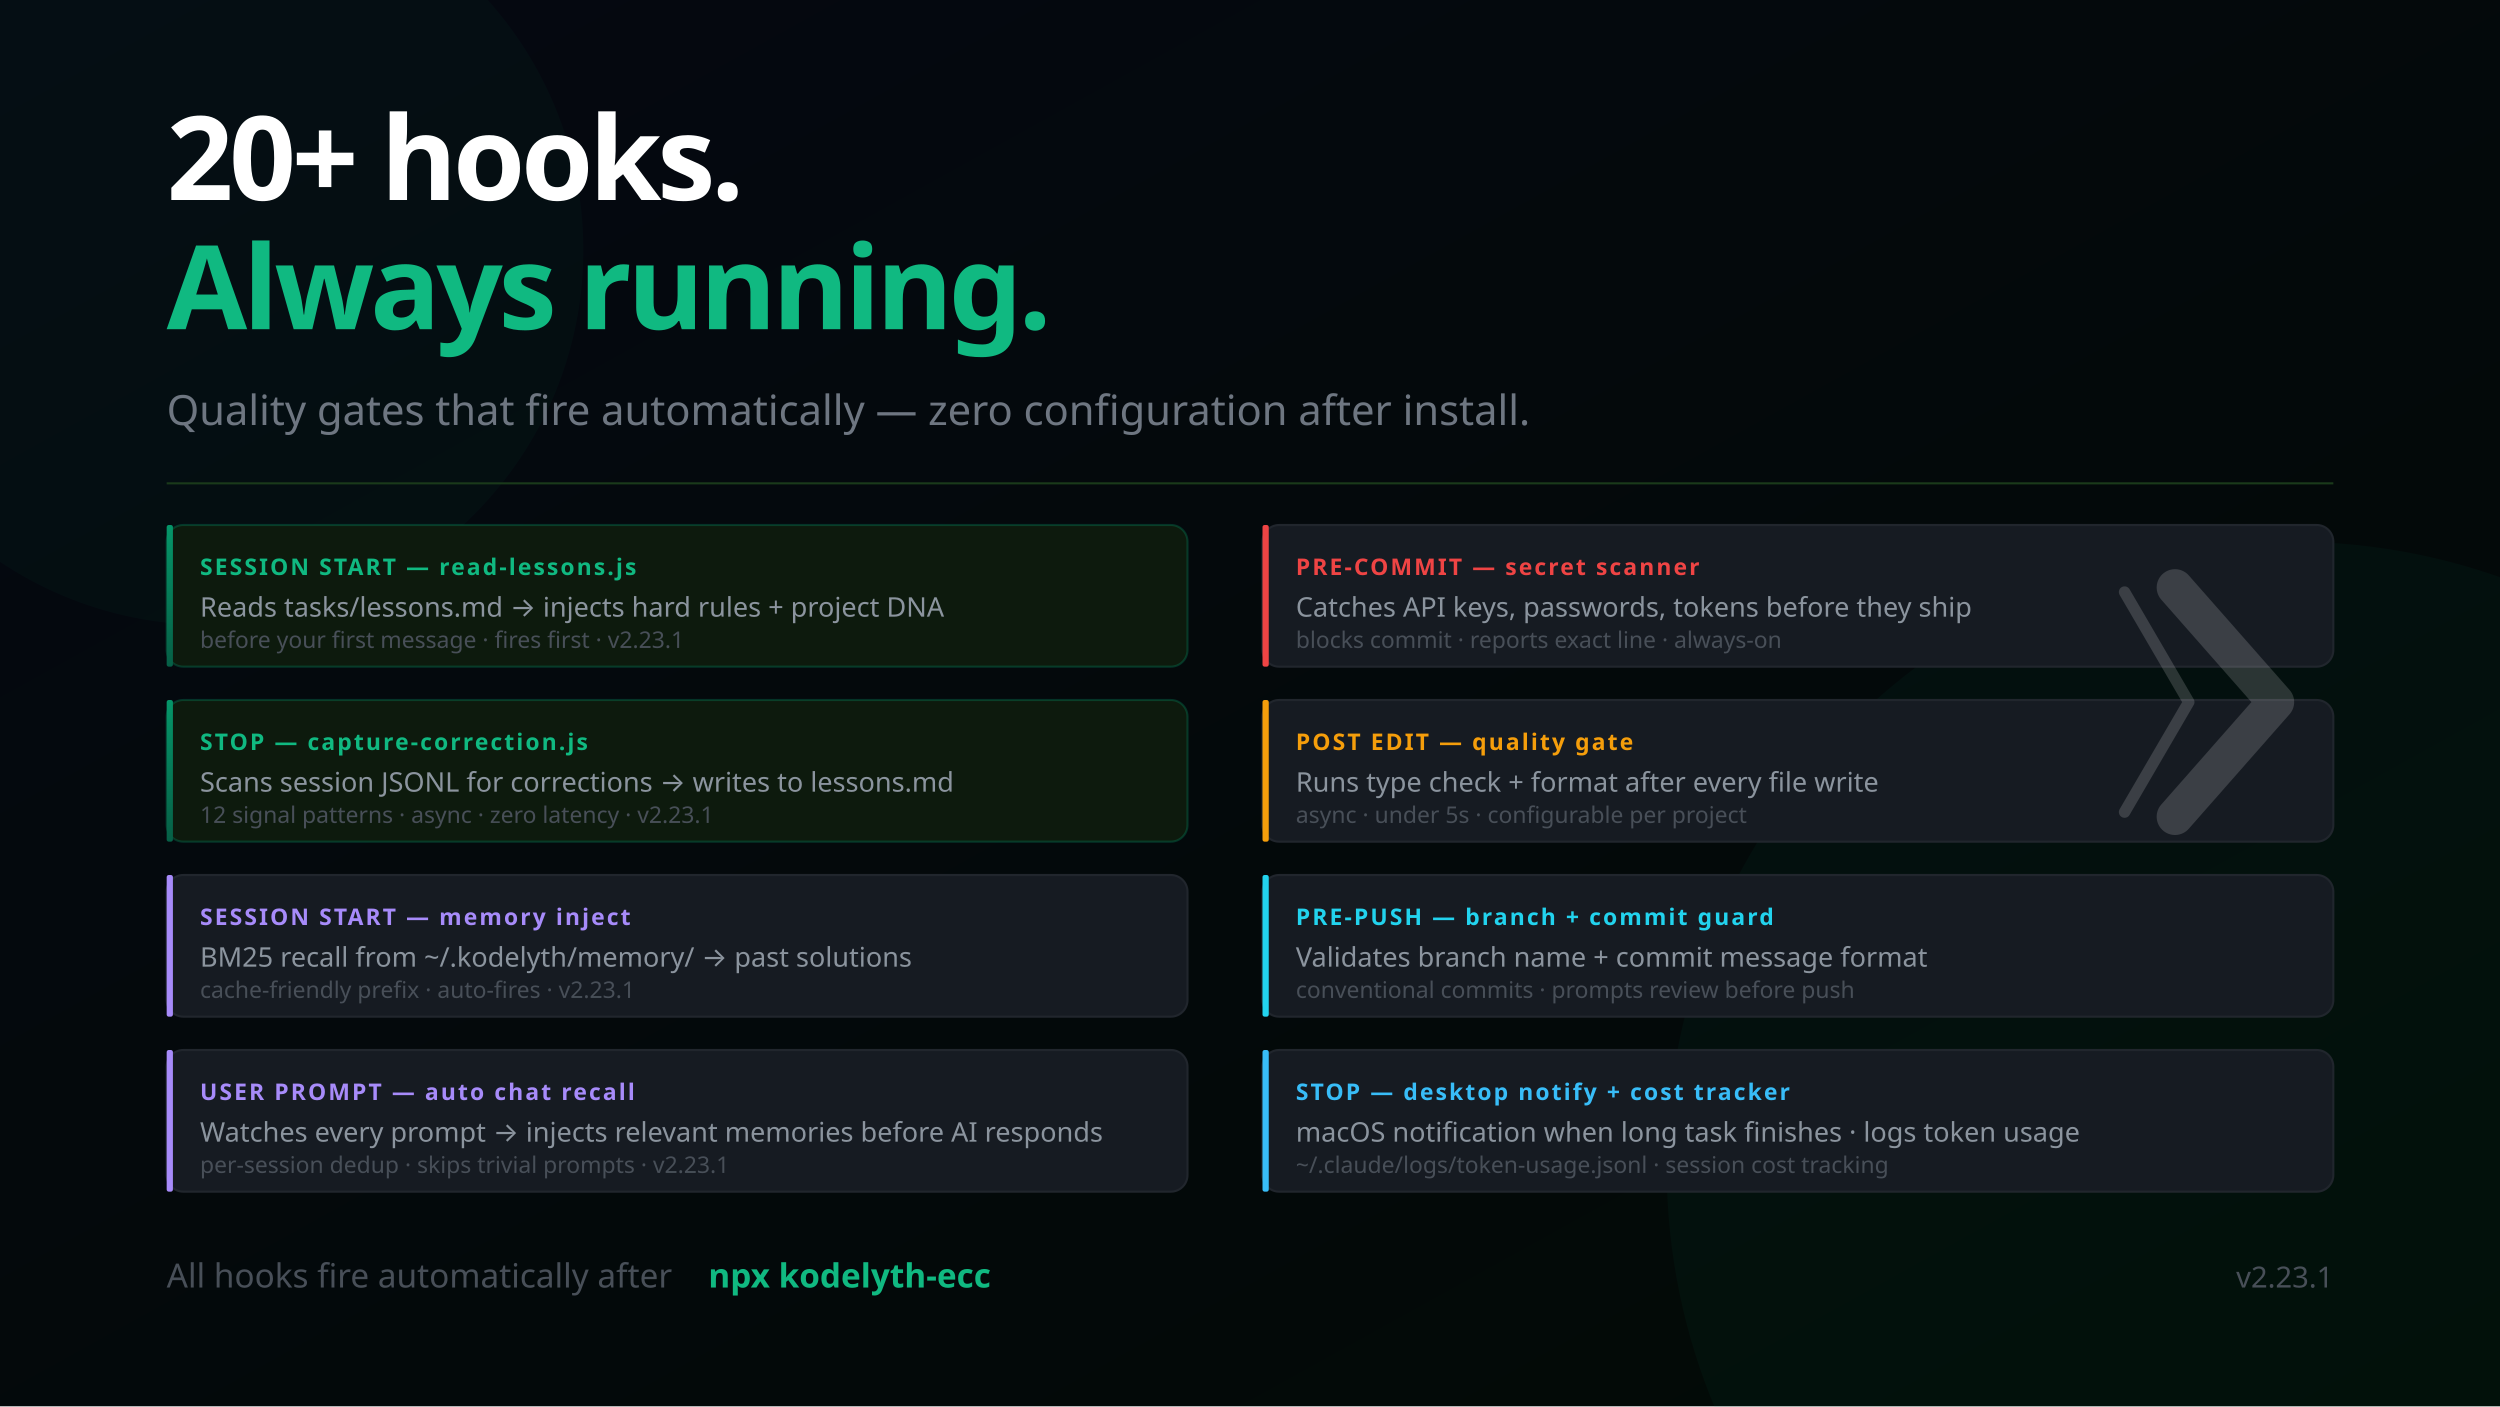
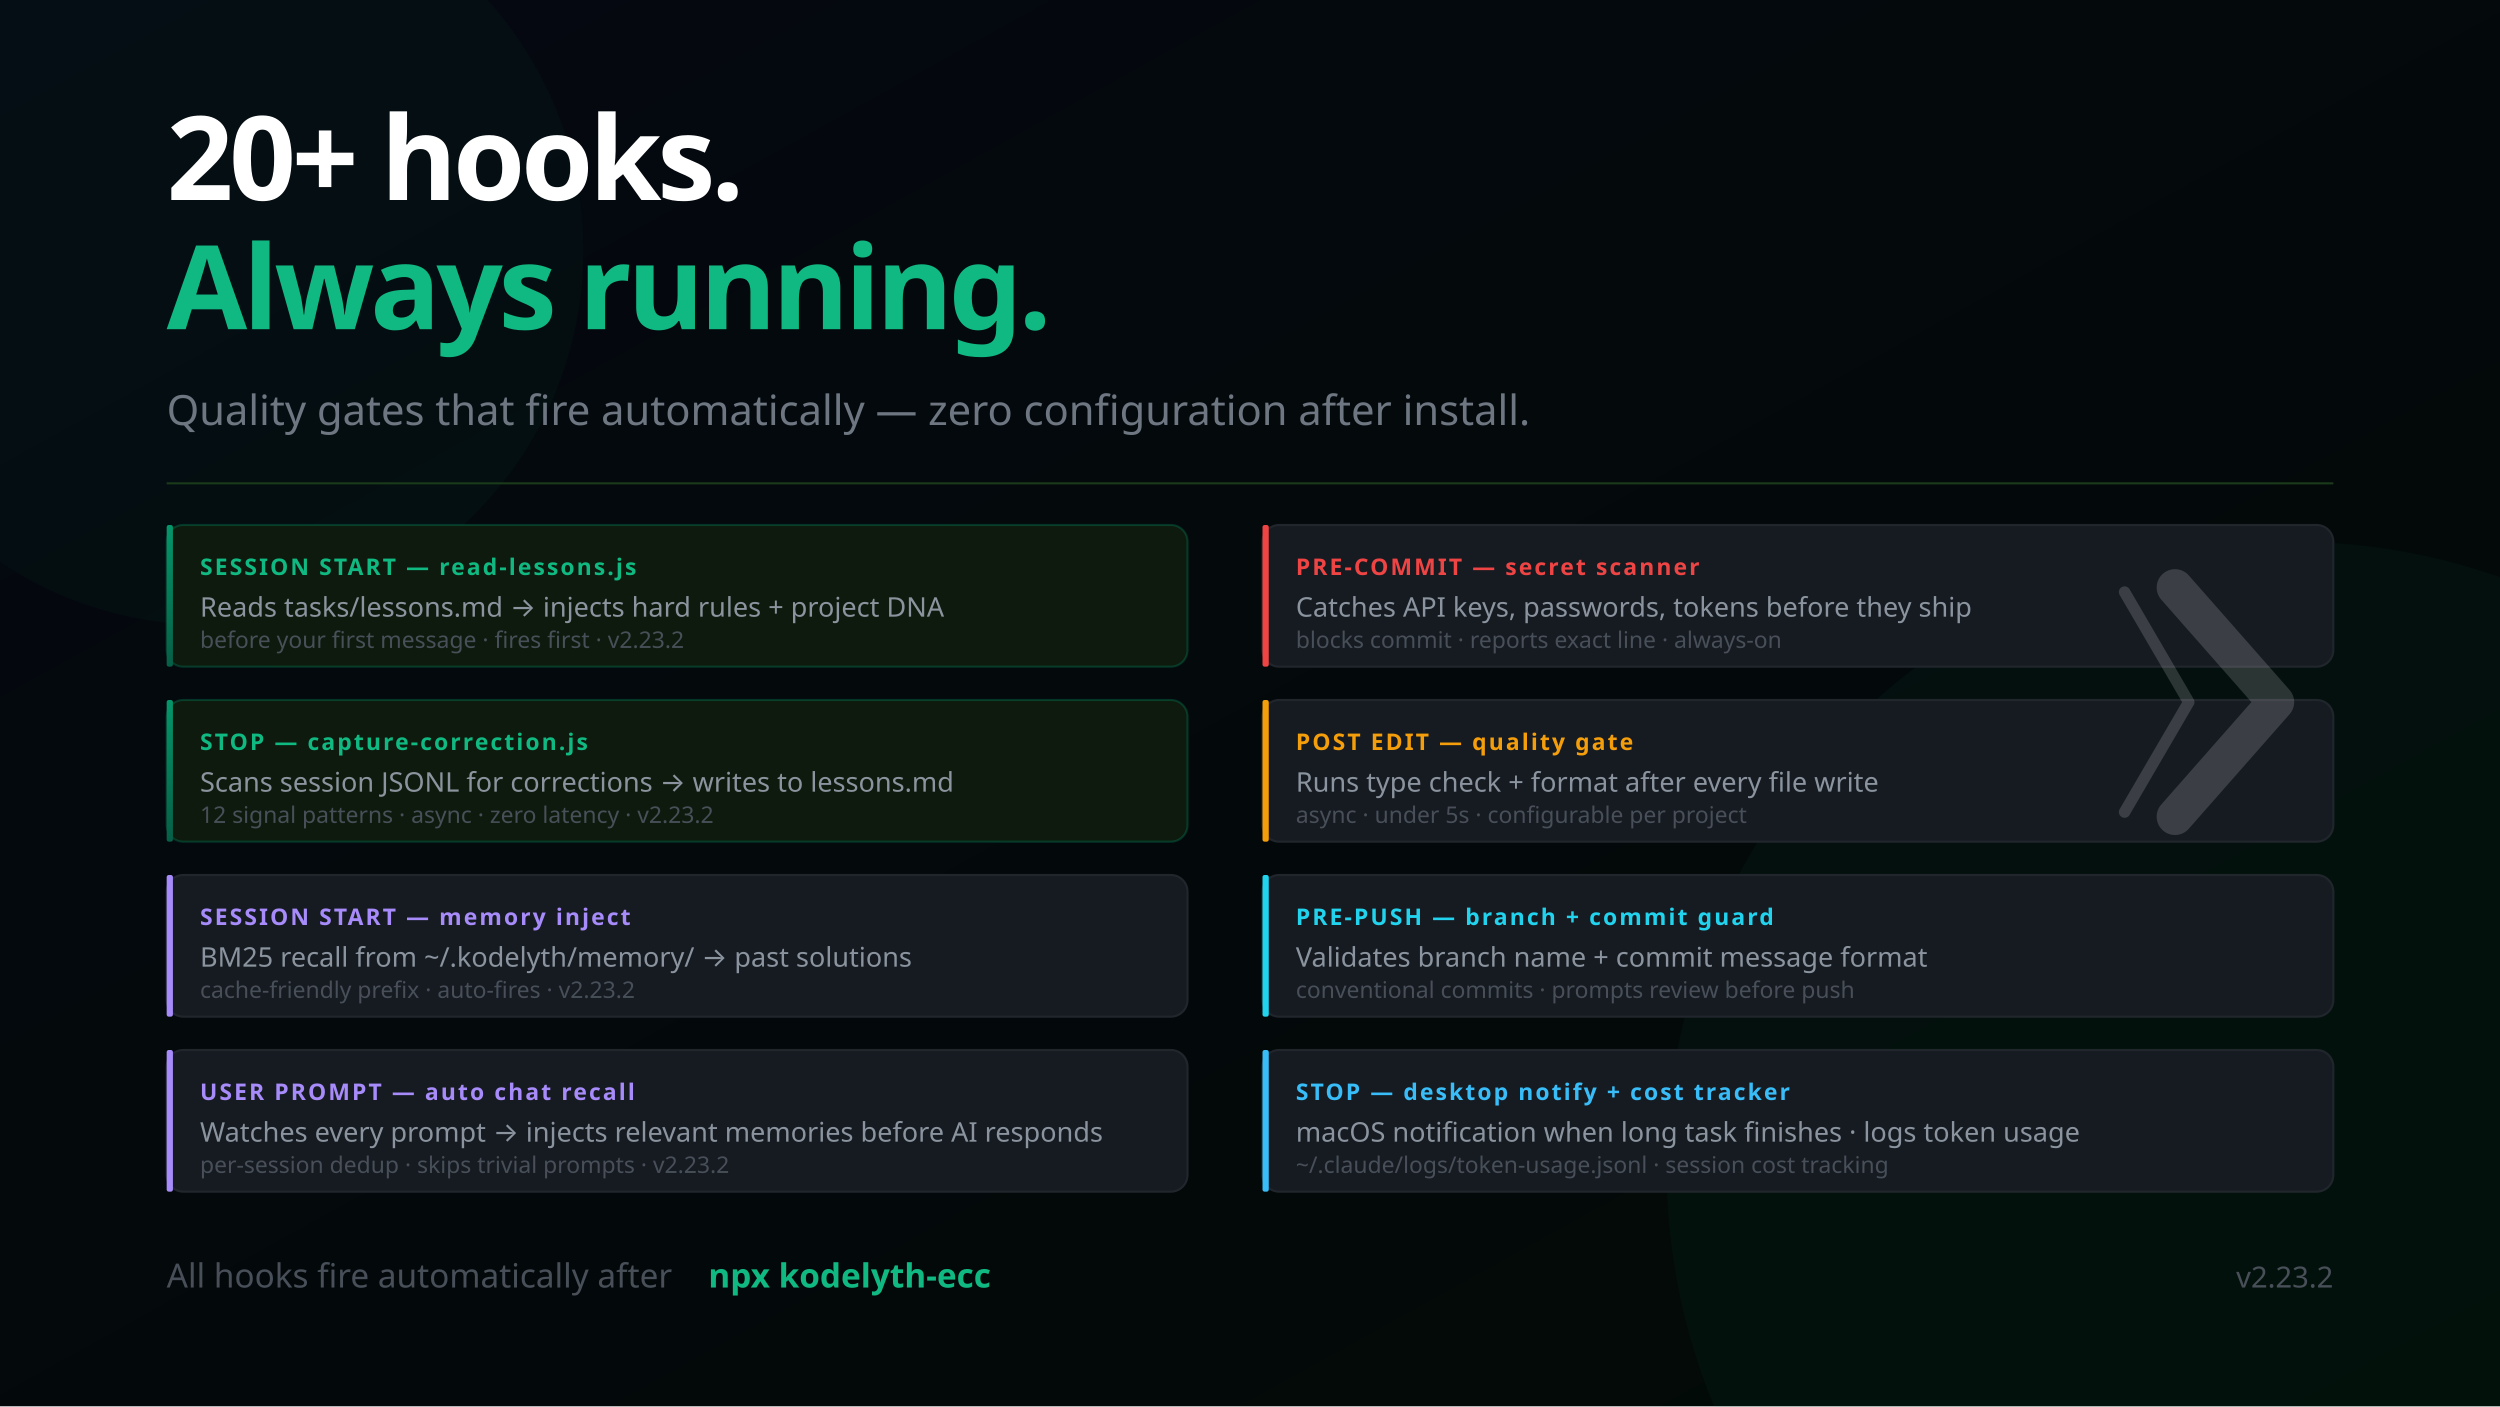
<svg xmlns="http://www.w3.org/2000/svg" width="1200" height="675" viewBox="0 0 1200 675" font-family="'Segoe UI', system-ui, -apple-system, sans-serif">
  <defs>
    <linearGradient id="bg" x1="0%" y1="0%" x2="100%" y2="100%">
      <stop offset="0%" style="stop-color:#050811" />
      <stop offset="100%" style="stop-color:#020a05" />
    </linearGradient>
    <linearGradient id="mem" x1="0%" y1="0%" x2="0%" y2="100%">
      <stop offset="0%" style="stop-color:#059669" />
      <stop offset="100%" style="stop-color:#065f46" />
    </linearGradient>
    <linearGradient id="termGrad" x1="0%" y1="0%" x2="0%" y2="100%">
      <stop offset="0%" style="stop-color:#0d1a0d" />
      <stop offset="100%" style="stop-color:#050811" />
    </linearGradient>
  </defs>
  <rect width="1200" height="675" fill="url(#bg)" />
  <circle cx="1100" cy="560" r="300" fill="#059669" opacity="0.05" />
  <circle cx="100" cy="120" r="180" fill="#059669" opacity="0.04" />
  <text x="80" y="96" font-size="56" font-weight="900" letter-spacing="-2" fill="#ffffff">20+ hooks.</text>
  <text x="80" y="158" font-size="56" font-weight="900" letter-spacing="-2" fill="#10b981">Always running.</text>
  <text x="80" y="204" font-size="20" fill="#6e7681">Quality gates that fire automatically — zero configuration after install.</text>
  <line x1="80" y1="232" x2="1120" y2="232" stroke="#1a3a1a" stroke-width="1" />
  <rect x="80" y="252" width="490" height="68" rx="8" fill="#0d1a0d" stroke="#059669" stroke-opacity="0.3" stroke-width="1" />
  <rect x="80" y="252" width="3" height="68" rx="1" fill="url(#mem)" />
  <text x="96" y="276" font-size="11" font-weight="700" fill="#10b981" letter-spacing="1">SESSION START — read-lessons.js</text>
  <text x="96" y="296" font-size="13" fill="#8b949e">Reads tasks/lessons.md → injects hard rules + project DNA</text>
-   <text x="96" y="311" font-size="11" fill="#484f58">before your first message · fires first · v2.23.1</text>
+   <text x="96" y="311" font-size="11" fill="#484f58">before your first message · fires first · v2.23.2</text>
  <rect x="80" y="336" width="490" height="68" rx="8" fill="#0d1a0d" stroke="#059669" stroke-opacity="0.3" stroke-width="1" />
  <rect x="80" y="336" width="3" height="68" rx="1" fill="url(#mem)" />
  <text x="96" y="360" font-size="11" font-weight="700" fill="#10b981" letter-spacing="1">STOP — capture-correction.js</text>
  <text x="96" y="380" font-size="13" fill="#8b949e">Scans session JSONL for corrections → writes to lessons.md</text>
-   <text x="96" y="395" font-size="11" fill="#484f58">12 signal patterns · async · zero latency · v2.23.1</text>
+   <text x="96" y="395" font-size="11" fill="#484f58">12 signal patterns · async · zero latency · v2.23.2</text>
  <rect x="80" y="420" width="490" height="68" rx="8" fill="#161b22" stroke="#21262d" stroke-width="1" />
  <rect x="80" y="420" width="3" height="68" rx="1" fill="#a78bfa" />
  <text x="96" y="444" font-size="11" font-weight="700" fill="#a78bfa" letter-spacing="1">SESSION START — memory inject</text>
  <text x="96" y="464" font-size="13" fill="#8b949e">BM25 recall from ~/.kodelyth/memory/ → past solutions</text>
-   <text x="96" y="479" font-size="11" fill="#484f58">cache-friendly prefix · auto-fires · v2.23.1</text>
+   <text x="96" y="479" font-size="11" fill="#484f58">cache-friendly prefix · auto-fires · v2.23.2</text>
  <rect x="80" y="504" width="490" height="68" rx="8" fill="#161b22" stroke="#21262d" stroke-width="1" />
  <rect x="80" y="504" width="3" height="68" rx="1" fill="#a78bfa" />
  <text x="96" y="528" font-size="11" font-weight="700" fill="#a78bfa" letter-spacing="1">USER PROMPT — auto chat recall</text>
  <text x="96" y="548" font-size="13" fill="#8b949e">Watches every prompt → injects relevant memories before AI responds</text>
-   <text x="96" y="563" font-size="11" fill="#484f58">per-session dedup · skips trivial prompts · v2.23.1</text>
+   <text x="96" y="563" font-size="11" fill="#484f58">per-session dedup · skips trivial prompts · v2.23.2</text>
  <rect x="606" y="252" width="514" height="68" rx="8" fill="#161b22" stroke="#21262d" stroke-width="1" />
  <rect x="606" y="252" width="3" height="68" rx="1" fill="#ef4444" />
  <text x="622" y="276" font-size="11" font-weight="700" fill="#ef4444" letter-spacing="1">PRE-COMMIT — secret scanner</text>
  <text x="622" y="296" font-size="13" fill="#8b949e">Catches API keys, passwords, tokens before they ship</text>
  <text x="622" y="311" font-size="11" fill="#484f58">blocks commit · reports exact line · always-on</text>
  <rect x="606" y="336" width="514" height="68" rx="8" fill="#161b22" stroke="#21262d" stroke-width="1" />
  <rect x="606" y="336" width="3" height="68" rx="1" fill="#f59e0b" />
  <text x="622" y="360" font-size="11" font-weight="700" fill="#f59e0b" letter-spacing="1">POST EDIT — quality gate</text>
  <text x="622" y="380" font-size="13" fill="#8b949e">Runs type check + format after every file write</text>
  <text x="622" y="395" font-size="11" fill="#484f58">async · under 5s · configurable per project</text>
  <rect x="606" y="420" width="514" height="68" rx="8" fill="#161b22" stroke="#21262d" stroke-width="1" />
  <rect x="606" y="420" width="3" height="68" rx="1" fill="#22d3ee" />
  <text x="622" y="444" font-size="11" font-weight="700" fill="#22d3ee" letter-spacing="1">PRE-PUSH — branch + commit guard</text>
  <text x="622" y="464" font-size="13" fill="#8b949e">Validates branch name + commit message format</text>
  <text x="622" y="479" font-size="11" fill="#484f58">conventional commits · prompts review before push</text>
  <rect x="606" y="504" width="514" height="68" rx="8" fill="#161b22" stroke="#21262d" stroke-width="1" />
  <rect x="606" y="504" width="3" height="68" rx="1" fill="#38bdf8" />
  <text x="622" y="528" font-size="11" font-weight="700" fill="#38bdf8" letter-spacing="1">STOP — desktop notify + cost tracker</text>
  <text x="622" y="548" font-size="13" fill="#8b949e">macOS notification when long task finishes · logs token usage</text>
  <text x="622" y="563" font-size="11" fill="#484f58">~/.claude/logs/token-usage.jsonl · session cost tracking</text>
  <text x="80" y="618" font-size="16" fill="#484f58">All hooks fire automatically after</text>
  <text x="340" y="618" font-size="16" fill="#10b981" font-weight="600"> npx kodelyth-ecc</text>
-   <text x="1120" y="618" font-size="14" fill="#484f58" text-anchor="end">v2.23.1</text>
+   <text x="1120" y="618" font-size="14" fill="#484f58" text-anchor="end">v2.23.2</text>
  <g transform="translate(1044, 282) scale(0.55)" opacity="0.16">
    <polyline points="-44,4 12,100 -44,196" stroke="#ffffff" stroke-width="10" stroke-linecap="round" stroke-linejoin="round" fill="none" />
    <polyline points="0,0 88,100 0,200" stroke="#ffffff" stroke-width="32" stroke-linecap="round" stroke-linejoin="round" fill="none" />
  </g>
</svg>
